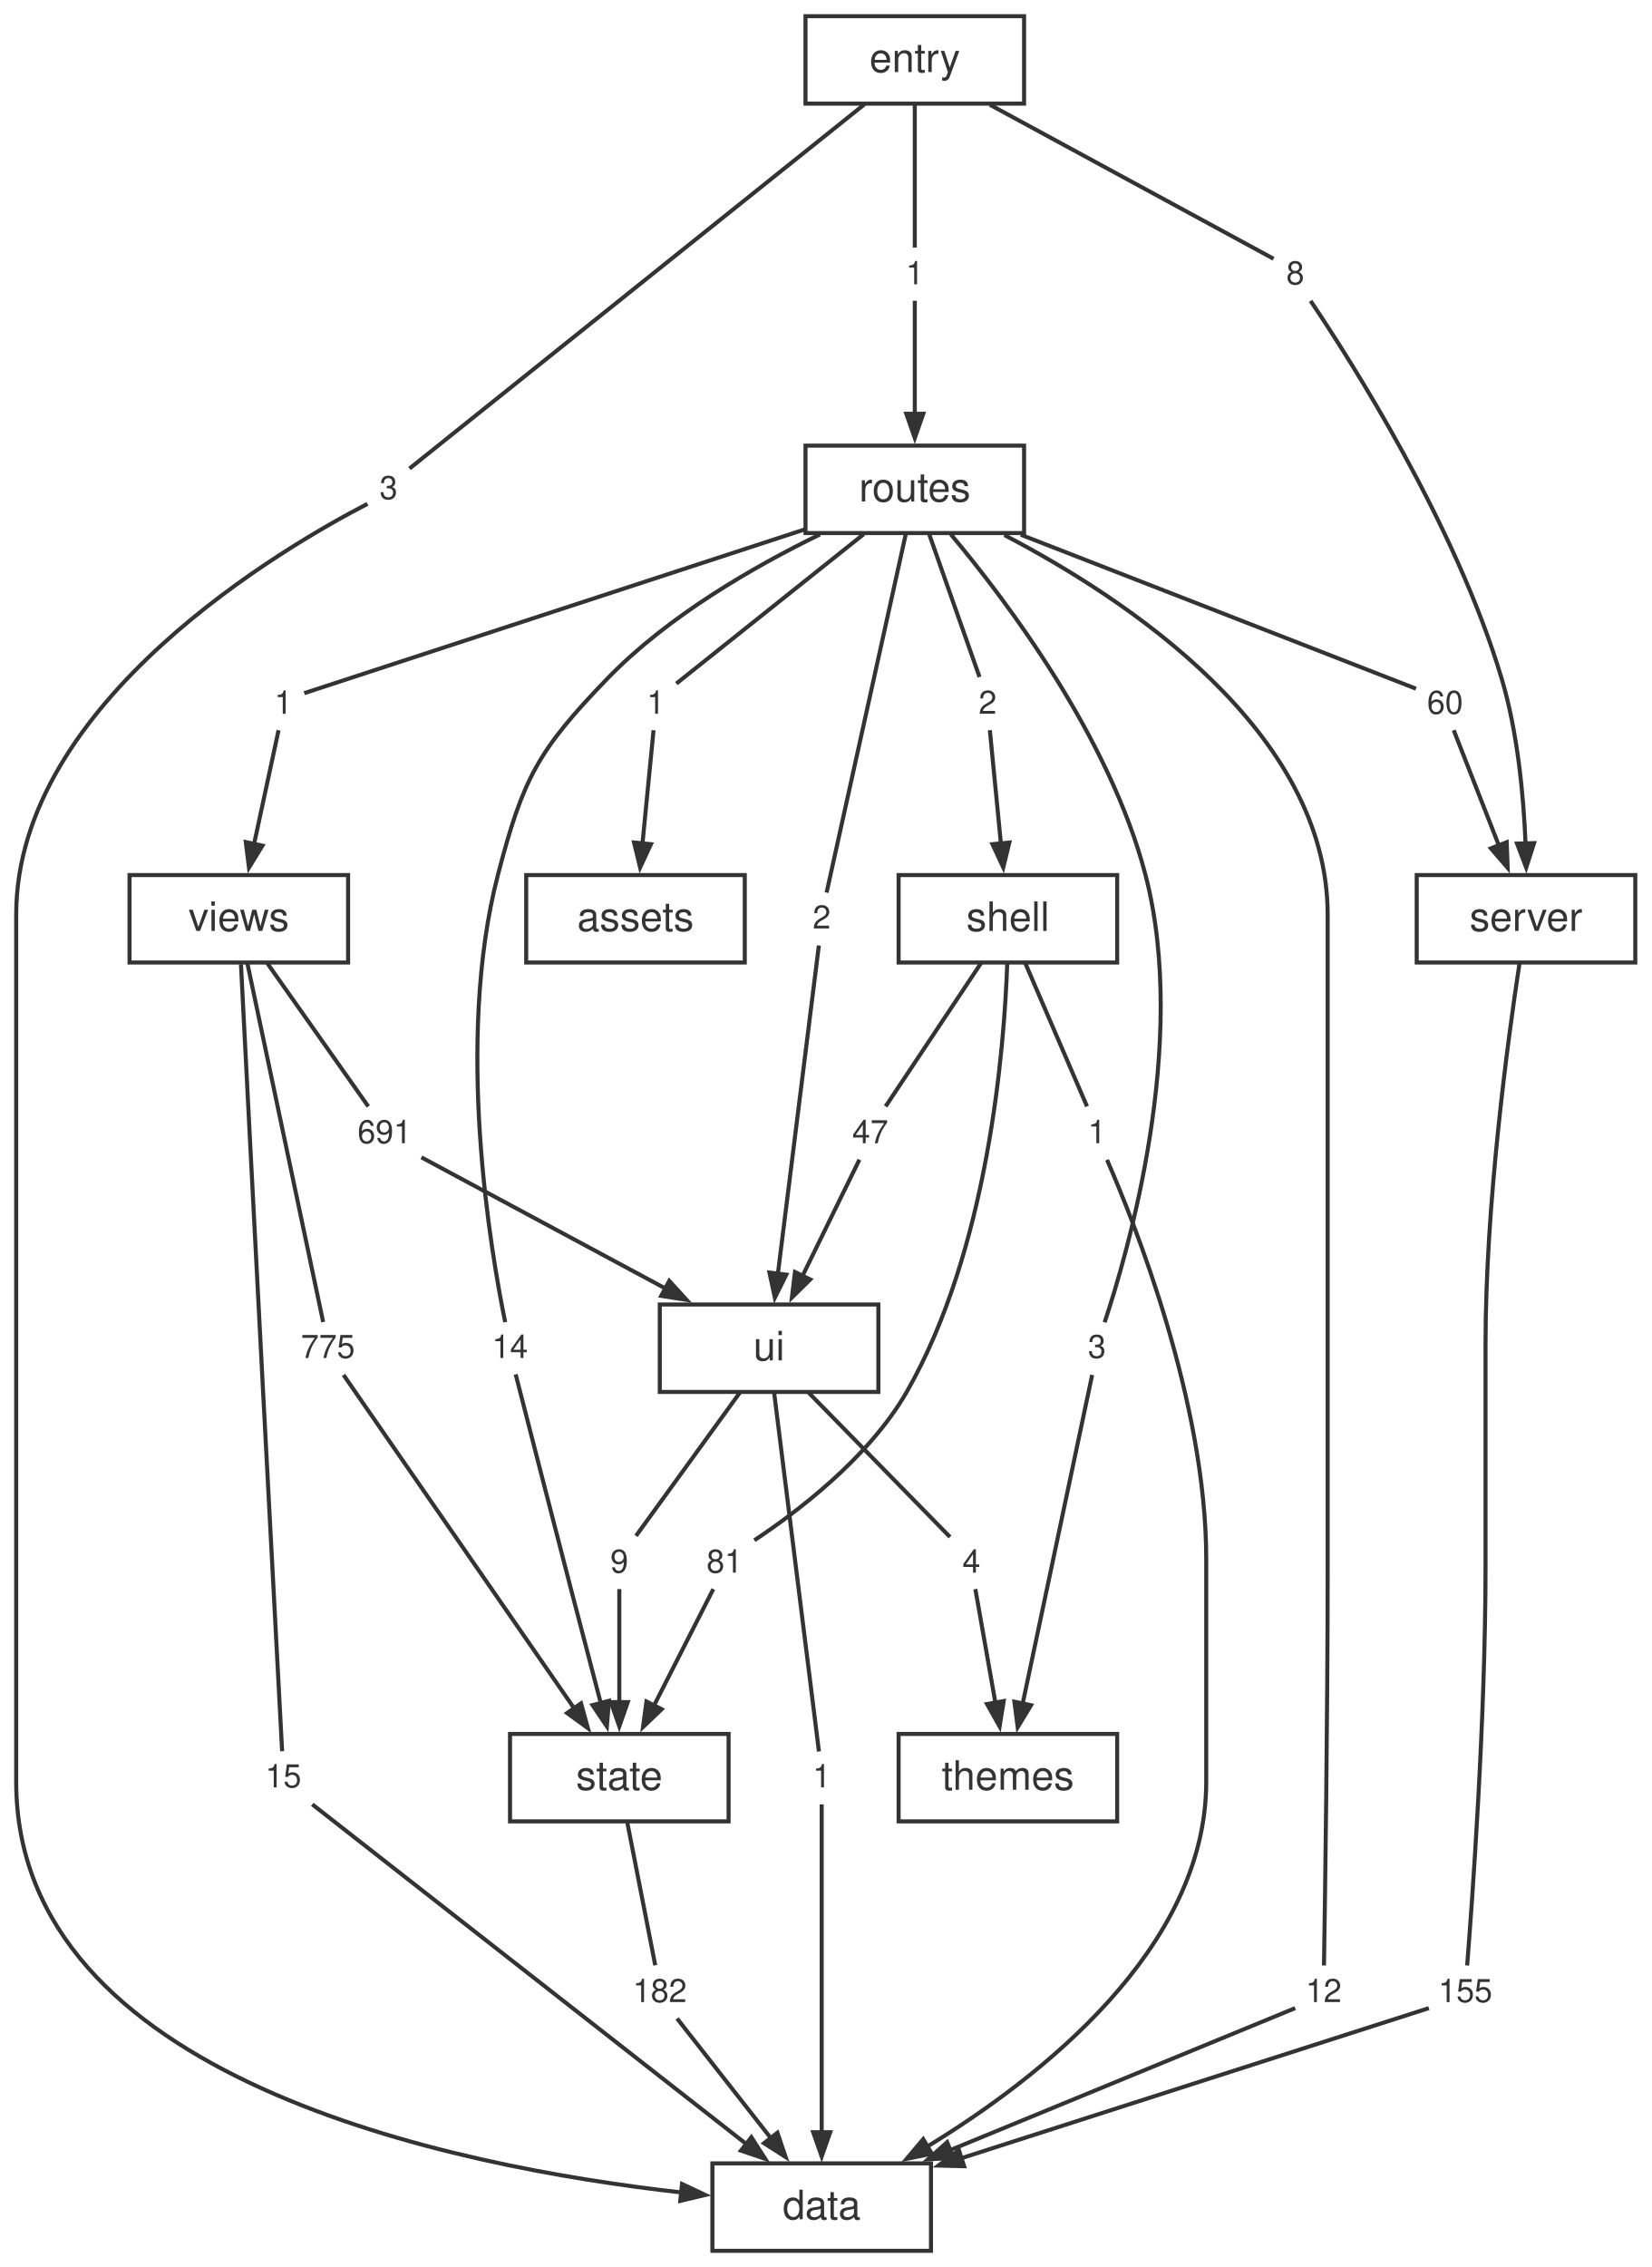
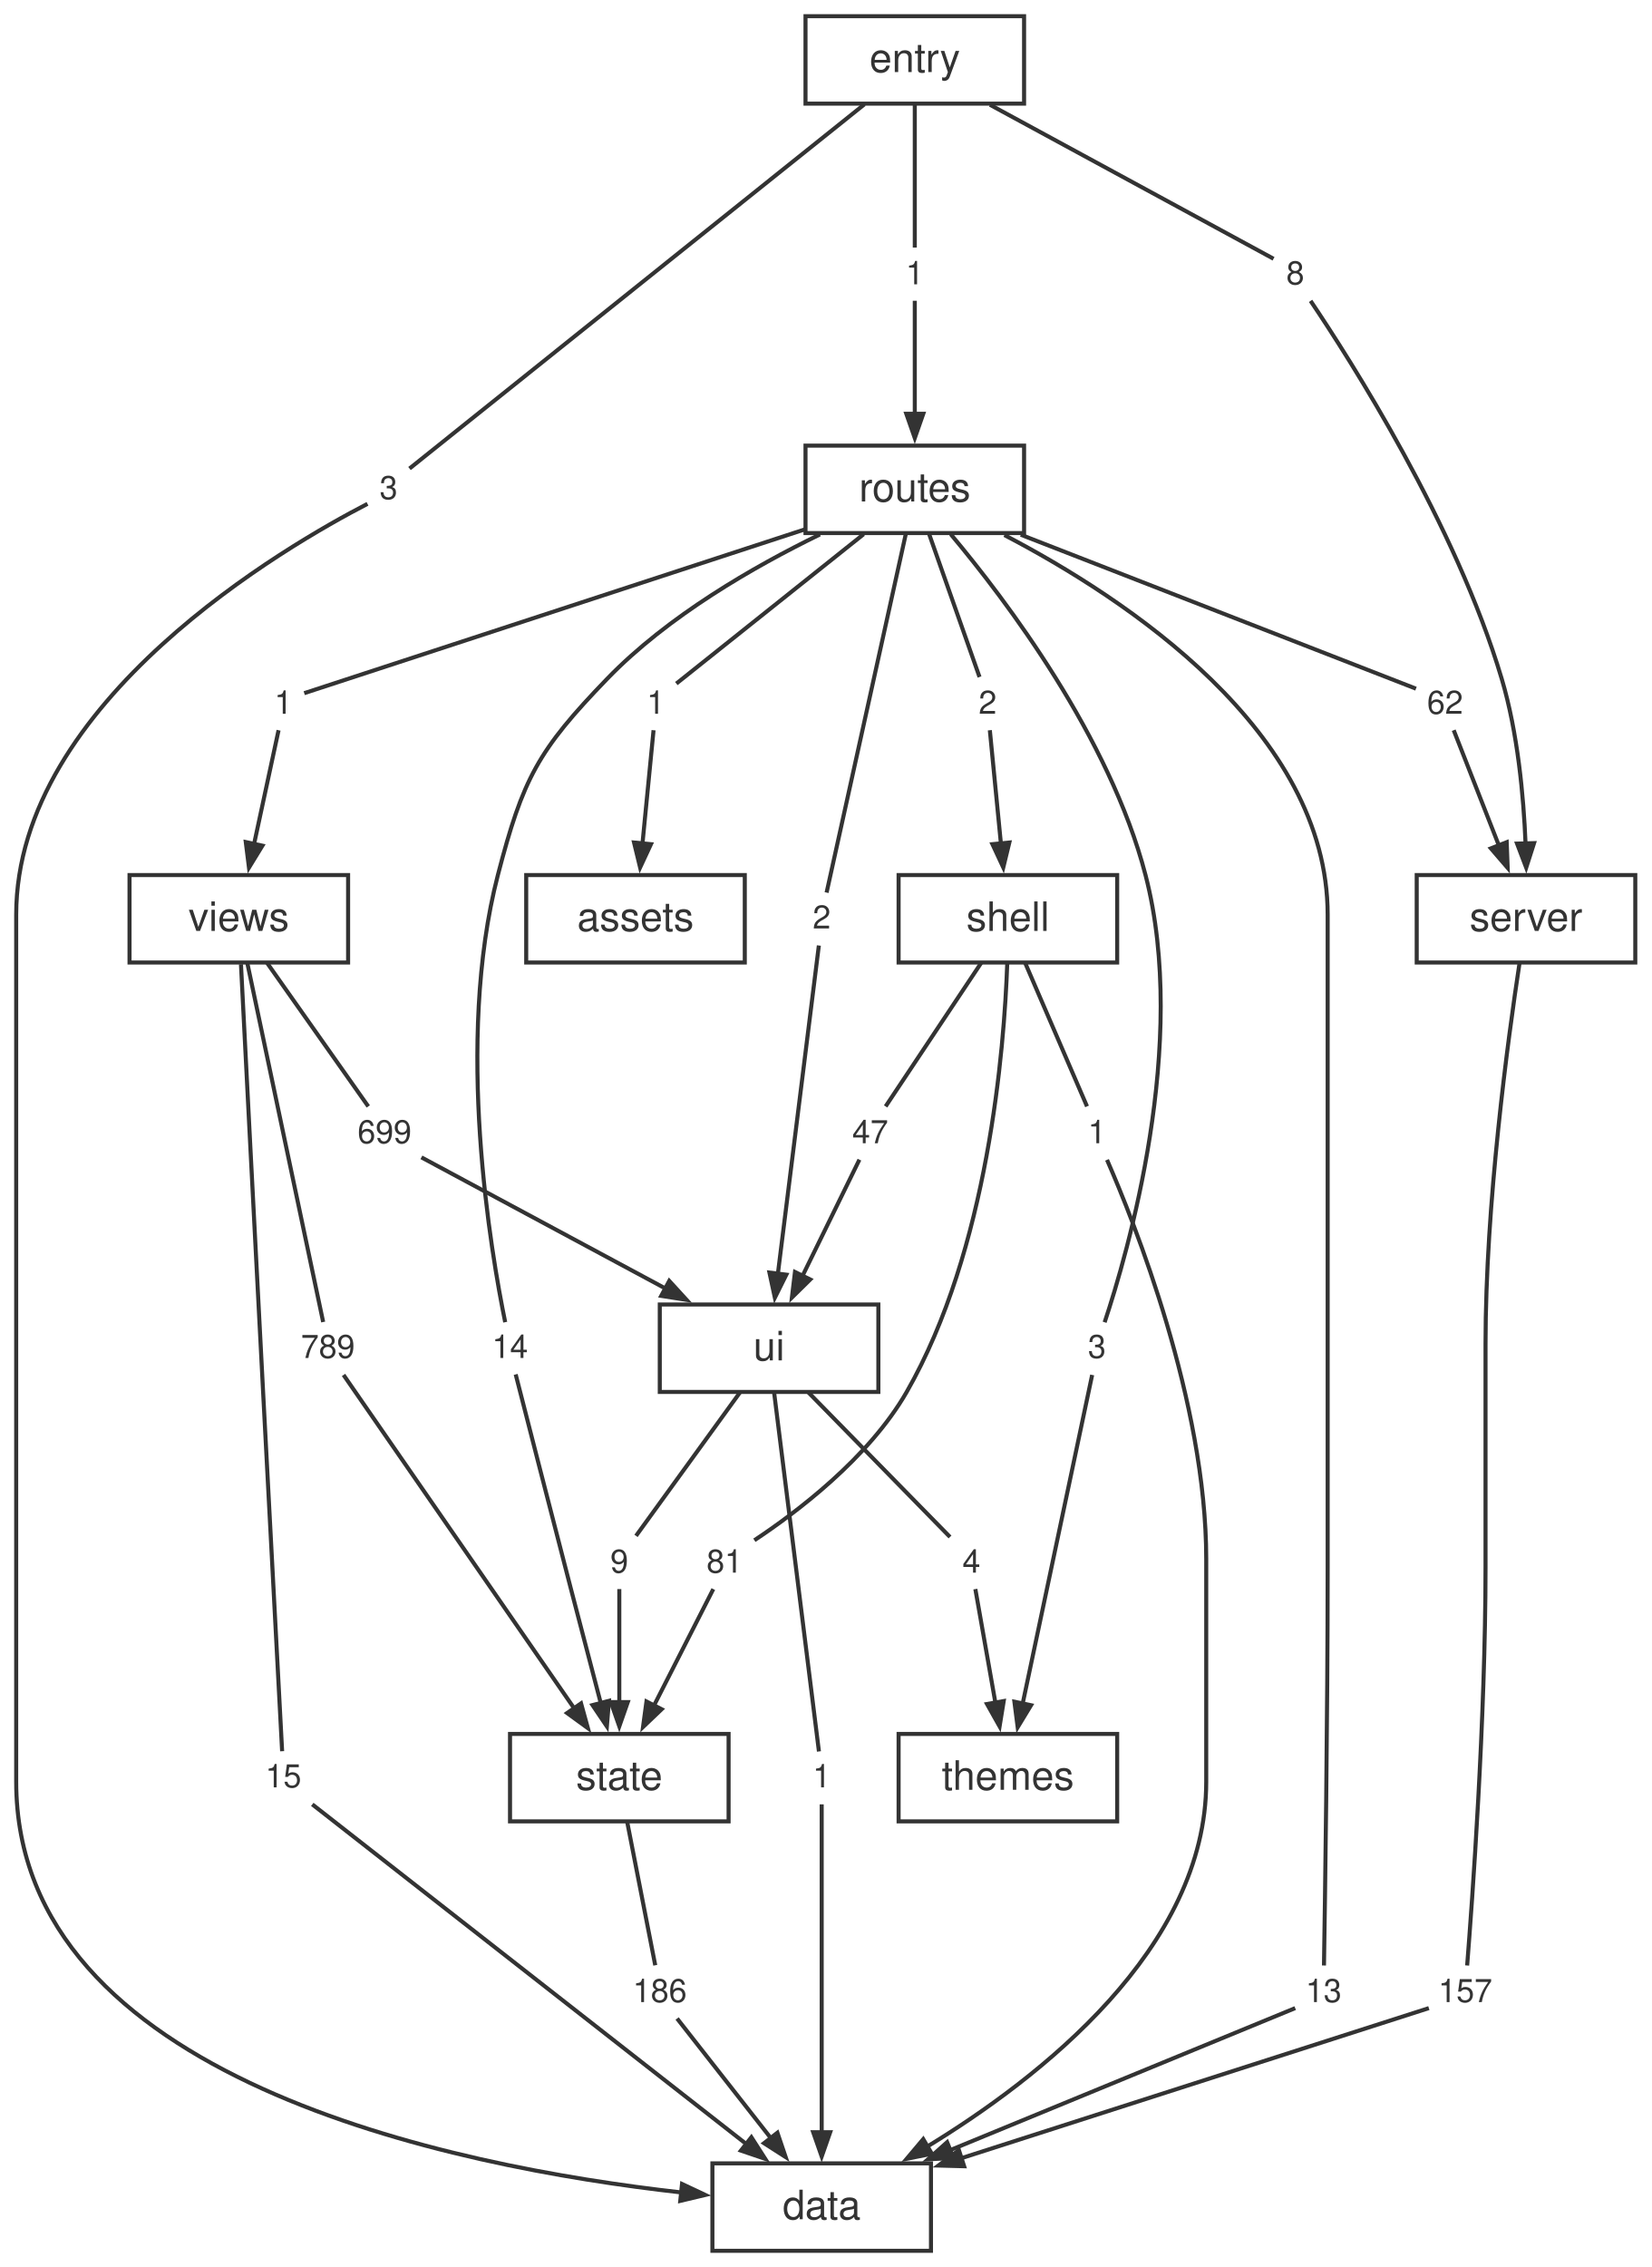
<svg xmlns="http://www.w3.org/2000/svg" width="408pt" height="560pt" viewBox="0.00 0.00 408.00 560.00">
  <style>svg { color: #333333; } @media (prefers-color-scheme: dark) { svg { color: #cccccc; background: #1e1e1e; } }</style>
  <g id="graph0" class="graph" transform="scale(1 1) rotate(0) translate(4 556)">
    <g id="node1" class="node">
      <polygon fill="none" stroke="currentColor" points="226,-21.6 172,-21.6 172,0 226,0 226,-21.6" />
      <text fill="currentColor" xml:space="preserve" text-anchor="middle" x="199" y="-7.8" font-family="Helvetica,Arial,sans-serif" font-size="10.00">data</text>
    </g>
    <g id="node2" class="node">
      <polygon fill="none" stroke="currentColor" points="400,-339.84 346,-339.84 346,-318.24 400,-318.24 400,-339.84" />
      <text fill="currentColor" xml:space="preserve" text-anchor="middle" x="373" y="-326.04" font-family="Helvetica,Arial,sans-serif" font-size="10.00">server</text>
    </g>
    <g id="node19" class="node">
      <polygon fill="none" stroke="none" points="366.88,-70.08 349.12,-70.08 349.12,-57.6 366.88,-57.6 366.88,-70.08" />
-       <text fill="currentColor" xml:space="preserve" text-anchor="middle" x="358" y="-61.44" font-family="Helvetica,Arial,sans-serif" font-size="8.00">155</text>
+       <text fill="currentColor" xml:space="preserve" text-anchor="middle" x="358" y="-61.44" font-family="Helvetica,Arial,sans-serif" font-size="8.00">157</text>
    </g>
    <g id="edge17" class="edge">
      <path fill="none" stroke="currentColor" d="M371.39,-318.02C368.57,-299.5 363,-258.63 363,-223.96 363,-223.96 363,-223.96 363,-168.92 363,-131.29 359.7,-86.1 358.46,-70.48" />
    </g>
    <g id="node3" class="node">
      <polygon fill="none" stroke="currentColor" points="176,-127.68 122,-127.68 122,-106.08 176,-106.08 176,-127.68" />
      <text fill="currentColor" xml:space="preserve" text-anchor="middle" x="149" y="-113.88" font-family="Helvetica,Arial,sans-serif" font-size="10.00">state</text>
    </g>
    <g id="node26" class="node">
      <polygon fill="none" stroke="none" points="167.88,-70.08 150.12,-70.08 150.12,-57.6 167.88,-57.6 167.88,-70.08" />
-       <text fill="currentColor" xml:space="preserve" text-anchor="middle" x="159" y="-61.44" font-family="Helvetica,Arial,sans-serif" font-size="8.00">182</text>
+       <text fill="currentColor" xml:space="preserve" text-anchor="middle" x="159" y="-61.44" font-family="Helvetica,Arial,sans-serif" font-size="8.00">186</text>
    </g>
    <g id="edge31" class="edge">
      <path fill="none" stroke="currentColor" d="M150.93,-106.04C152.99,-95.49 156.2,-79.12 157.88,-70.53" />
    </g>
    <g id="node4" class="node">
      <polygon fill="none" stroke="currentColor" points="213,-233.76 159,-233.76 159,-212.16 213,-212.16 213,-233.76" />
      <text fill="currentColor" xml:space="preserve" text-anchor="middle" x="186" y="-219.96" font-family="Helvetica,Arial,sans-serif" font-size="10.00">ui</text>
    </g>
    <g id="node27" class="node">
      <polygon fill="none" stroke="none" points="203.88,-123.12 194.12,-123.12 194.12,-110.64 203.88,-110.64 203.88,-123.12" />
      <text fill="currentColor" xml:space="preserve" text-anchor="middle" x="199" y="-114.48" font-family="Helvetica,Arial,sans-serif" font-size="8.00">1</text>
    </g>
    <g id="edge33" class="edge">
      <path fill="none" stroke="currentColor" d="M187.25,-211.98C189.94,-190.41 196.23,-140.03 198.32,-123.35" />
    </g>
    <g id="node28" class="node">
      <polygon fill="none" stroke="none" points="153.88,-176.16 144.12,-176.16 144.12,-163.68 153.88,-163.68 153.88,-176.16" />
      <text fill="currentColor" xml:space="preserve" text-anchor="middle" x="149" y="-167.52" font-family="Helvetica,Arial,sans-serif" font-size="8.00">9</text>
    </g>
    <g id="edge35" class="edge">
      <path fill="none" stroke="currentColor" d="M178.87,-212.12C171.22,-201.57 159.35,-185.2 153.13,-176.61" />
    </g>
    <g id="node29" class="node">
      <polygon fill="none" stroke="none" points="240.88,-176.16 231.12,-176.16 231.12,-163.68 240.88,-163.68 240.88,-176.16" />
      <text fill="currentColor" xml:space="preserve" text-anchor="middle" x="236" y="-167.52" font-family="Helvetica,Arial,sans-serif" font-size="8.00">4</text>
    </g>
    <g id="edge37" class="edge">
      <path fill="none" stroke="currentColor" d="M195.64,-212.12C206.08,-201.46 222.36,-184.84 230.7,-176.33" />
    </g>
    <g id="node5" class="node">
      <polygon fill="none" stroke="currentColor" points="272,-339.84 218,-339.84 218,-318.24 272,-318.24 272,-339.84" />
      <text fill="currentColor" xml:space="preserve" text-anchor="middle" x="245" y="-326.04" font-family="Helvetica,Arial,sans-serif" font-size="10.00">shell</text>
    </g>
    <g id="node20" class="node">
      <polygon fill="none" stroke="none" points="271.88,-282.24 262.12,-282.24 262.12,-269.76 271.88,-269.76 271.88,-282.24" />
      <text fill="currentColor" xml:space="preserve" text-anchor="middle" x="267" y="-273.6" font-family="Helvetica,Arial,sans-serif" font-size="8.00">1</text>
    </g>
    <g id="edge19" class="edge">
      <path fill="none" stroke="currentColor" d="M249.24,-318.2C253.79,-307.65 260.84,-291.28 264.55,-282.69" />
    </g>
    <g id="node21" class="node">
      <polygon fill="none" stroke="none" points="181.88,-176.16 168.12,-176.16 168.12,-163.68 181.88,-163.68 181.88,-176.16" />
      <text fill="currentColor" xml:space="preserve" text-anchor="middle" x="175" y="-167.52" font-family="Helvetica,Arial,sans-serif" font-size="8.00">81</text>
    </g>
    <g id="edge21" class="edge">
      <path fill="none" stroke="currentColor" d="M244.84,-318.02C244.1,-296.99 240.17,-247.33 220,-212.16 210.62,-195.8 192.53,-182.25 182.37,-175.52" />
    </g>
    <g id="node22" class="node">
      <polygon fill="none" stroke="none" points="217.88,-282.24 204.12,-282.24 204.12,-269.76 217.88,-269.76 217.88,-282.24" />
      <text fill="currentColor" xml:space="preserve" text-anchor="middle" x="211" y="-273.6" font-family="Helvetica,Arial,sans-serif" font-size="8.00">47</text>
    </g>
    <g id="edge23" class="edge">
      <path fill="none" stroke="currentColor" d="M238.44,-318.2C231.42,-307.65 220.51,-291.28 214.79,-282.69" />
    </g>
    <g id="node6" class="node">
      <polygon fill="none" stroke="currentColor" points="82,-339.84 28,-339.84 28,-318.24 82,-318.24 82,-339.84" />
      <text fill="currentColor" xml:space="preserve" text-anchor="middle" x="55" y="-326.04" font-family="Helvetica,Arial,sans-serif" font-size="10.00">views</text>
    </g>
    <g id="node30" class="node">
      <polygon fill="none" stroke="none" points="72.88,-123.12 59.12,-123.12 59.12,-110.64 72.88,-110.64 72.88,-123.12" />
      <text fill="currentColor" xml:space="preserve" text-anchor="middle" x="66" y="-114.48" font-family="Helvetica,Arial,sans-serif" font-size="8.00">15</text>
    </g>
    <g id="edge39" class="edge">
      <path fill="none" stroke="currentColor" d="M55.53,-317.81C56.56,-297.61 58.95,-251.19 61,-212.16 62.77,-178.44 64.93,-137.94 65.7,-123.41" />
    </g>
    <g id="node31" class="node">
      <polygon fill="none" stroke="none" points="85.88,-229.2 68.12,-229.2 68.12,-216.72 85.88,-216.72 85.88,-229.2" />
-       <text fill="currentColor" xml:space="preserve" text-anchor="middle" x="77" y="-220.56" font-family="Helvetica,Arial,sans-serif" font-size="8.00">775</text>
+       <text fill="currentColor" xml:space="preserve" text-anchor="middle" x="77" y="-220.56" font-family="Helvetica,Arial,sans-serif" font-size="8.00">789</text>
    </g>
    <g id="edge41" class="edge">
      <path fill="none" stroke="currentColor" d="M57.11,-318.06C61.67,-296.49 72.32,-246.11 75.84,-229.43" />
    </g>
    <g id="node32" class="node">
      <polygon fill="none" stroke="none" points="99.88,-282.24 82.12,-282.24 82.12,-269.76 99.88,-269.76 99.88,-282.24" />
-       <text fill="currentColor" xml:space="preserve" text-anchor="middle" x="91" y="-273.6" font-family="Helvetica,Arial,sans-serif" font-size="8.00">691</text>
+       <text fill="currentColor" xml:space="preserve" text-anchor="middle" x="91" y="-273.6" font-family="Helvetica,Arial,sans-serif" font-size="8.00">699</text>
    </g>
    <g id="edge43" class="edge">
      <path fill="none" stroke="currentColor" d="M61.94,-318.2C69.38,-307.65 80.93,-291.28 86.98,-282.69" />
    </g>
    <g id="node7" class="node">
      <polygon fill="none" stroke="currentColor" points="272,-127.68 218,-127.68 218,-106.08 272,-106.08 272,-127.68" />
      <text fill="currentColor" xml:space="preserve" text-anchor="middle" x="245" y="-113.88" font-family="Helvetica,Arial,sans-serif" font-size="10.00">themes</text>
    </g>
    <g id="node8" class="node">
      <polygon fill="none" stroke="currentColor" points="249,-445.92 195,-445.92 195,-424.32 249,-424.32 249,-445.92" />
      <text fill="currentColor" xml:space="preserve" text-anchor="middle" x="222" y="-432.12" font-family="Helvetica,Arial,sans-serif" font-size="10.00">routes</text>
    </g>
    <g id="node11" class="node">
      <polygon fill="none" stroke="none" points="329.88,-70.08 316.12,-70.08 316.12,-57.6 329.88,-57.6 329.88,-70.08" />
-       <text fill="currentColor" xml:space="preserve" text-anchor="middle" x="323" y="-61.44" font-family="Helvetica,Arial,sans-serif" font-size="8.00">12</text>
+       <text fill="currentColor" xml:space="preserve" text-anchor="middle" x="323" y="-61.44" font-family="Helvetica,Arial,sans-serif" font-size="8.00">13</text>
    </g>
    <g id="edge1" class="edge">
      <path fill="none" stroke="currentColor" d="M244.13,-423.83C274.13,-408.17 324,-375.33 324,-330.04 324,-330.04 324,-330.04 324,-168.92 324,-131.33 323.34,-86.12 323.09,-70.48" />
    </g>
    <g id="node12" class="node">
      <polygon fill="none" stroke="none" points="162.88,-388.32 153.12,-388.32 153.12,-375.84 162.88,-375.84 162.88,-388.32" />
      <text fill="currentColor" xml:space="preserve" text-anchor="middle" x="158" y="-379.68" font-family="Helvetica,Arial,sans-serif" font-size="8.00">1</text>
    </g>
    <g id="edge3" class="edge">
      <path fill="none" stroke="currentColor" d="M209.36,-424.04C195.22,-412.76 173.02,-395.06 163.09,-387.14" />
    </g>
    <g id="node13" class="node">
      <polygon fill="none" stroke="none" points="359.88,-388.32 346.12,-388.32 346.12,-375.84 359.88,-375.84 359.88,-388.32" />
-       <text fill="currentColor" xml:space="preserve" text-anchor="middle" x="353" y="-379.68" font-family="Helvetica,Arial,sans-serif" font-size="8.00">60</text>
+       <text fill="currentColor" xml:space="preserve" text-anchor="middle" x="353" y="-379.68" font-family="Helvetica,Arial,sans-serif" font-size="8.00">62</text>
    </g>
    <g id="edge5" class="edge">
      <path fill="none" stroke="currentColor" d="M248.19,-423.91C278.81,-411.99 327.6,-392.98 345.82,-385.88" />
    </g>
    <g id="node14" class="node">
      <polygon fill="none" stroke="none" points="244.88,-388.32 235.12,-388.32 235.12,-375.84 244.88,-375.84 244.88,-388.32" />
      <text fill="currentColor" xml:space="preserve" text-anchor="middle" x="240" y="-379.68" font-family="Helvetica,Arial,sans-serif" font-size="8.00">2</text>
    </g>
    <g id="edge7" class="edge">
      <path fill="none" stroke="currentColor" d="M225.47,-424.28C229.19,-413.73 234.96,-397.36 237.99,-388.77" />
    </g>
    <g id="node15" class="node">
      <polygon fill="none" stroke="none" points="128.88,-229.2 115.12,-229.2 115.12,-216.72 128.88,-216.72 128.88,-229.2" />
      <text fill="currentColor" xml:space="preserve" text-anchor="middle" x="122" y="-220.56" font-family="Helvetica,Arial,sans-serif" font-size="8.00">14</text>
    </g>
    <g id="edge9" class="edge">
      <path fill="none" stroke="currentColor" d="M198.56,-423.98C182.31,-416.07 160.99,-403.83 146,-388.32 128.86,-370.59 125.2,-363.71 119,-339.84 108.28,-298.55 117.37,-246.18 120.81,-229.39" />
    </g>
    <g id="node16" class="node">
      <polygon fill="none" stroke="none" points="271.88,-229.2 262.12,-229.2 262.12,-216.72 271.88,-216.72 271.88,-229.2" />
      <text fill="currentColor" xml:space="preserve" text-anchor="middle" x="267" y="-220.56" font-family="Helvetica,Arial,sans-serif" font-size="8.00">3</text>
    </g>
    <g id="edge11" class="edge">
      <path fill="none" stroke="currentColor" d="M230.89,-424.03C244.58,-407.71 270.15,-373.9 279,-339.84 289.78,-298.34 274.48,-246.1 268.9,-229.37" />
    </g>
    <g id="node17" class="node">
      <polygon fill="none" stroke="none" points="203.88,-335.28 194.12,-335.28 194.12,-322.8 203.88,-322.8 203.88,-335.28" />
      <text fill="currentColor" xml:space="preserve" text-anchor="middle" x="199" y="-326.64" font-family="Helvetica,Arial,sans-serif" font-size="8.00">2</text>
    </g>
    <g id="edge13" class="edge">
      <path fill="none" stroke="currentColor" d="M219.79,-424.14C215.03,-402.57 203.9,-352.19 200.21,-335.51" />
    </g>
    <g id="node18" class="node">
      <polygon fill="none" stroke="none" points="70.88,-388.32 61.12,-388.32 61.12,-375.84 70.88,-375.84 70.88,-388.32" />
      <text fill="currentColor" xml:space="preserve" text-anchor="middle" x="66" y="-379.68" font-family="Helvetica,Arial,sans-serif" font-size="8.00">1</text>
    </g>
    <g id="edge15" class="edge">
      <path fill="none" stroke="currentColor" d="M194.83,-425.23C156.77,-412.78 90.11,-390.97 71.16,-384.77" />
    </g>
    <g id="node9" class="node">
      <polygon fill="none" stroke="currentColor" points="249,-552 195,-552 195,-530.4 249,-530.4 249,-552" />
      <text fill="currentColor" xml:space="preserve" text-anchor="middle" x="222" y="-538.2" font-family="Helvetica,Arial,sans-serif" font-size="10.00">entry</text>
    </g>
    <g id="node23" class="node">
      <polygon fill="none" stroke="none" points="96.88,-441.36 87.12,-441.36 87.12,-428.88 96.88,-428.88 96.88,-441.36" />
      <text fill="currentColor" xml:space="preserve" text-anchor="middle" x="92" y="-432.72" font-family="Helvetica,Arial,sans-serif" font-size="8.00">3</text>
    </g>
    <g id="edge25" class="edge">
      <path fill="none" stroke="currentColor" d="M209.54,-530.22C181.83,-508.04 116.08,-455.4 97.17,-440.26" />
    </g>
    <g id="node24" class="node">
      <polygon fill="none" stroke="none" points="226.88,-494.4 217.12,-494.4 217.12,-481.92 226.88,-481.92 226.88,-494.4" />
      <text fill="currentColor" xml:space="preserve" text-anchor="middle" x="222" y="-485.76" font-family="Helvetica,Arial,sans-serif" font-size="8.00">1</text>
    </g>
    <g id="edge27" class="edge">
      <path fill="none" stroke="currentColor" d="M222,-530.36C222,-519.81 222,-503.44 222,-494.85" />
    </g>
    <g id="node25" class="node">
      <polygon fill="none" stroke="none" points="320.88,-494.4 311.12,-494.4 311.12,-481.92 320.88,-481.92 320.88,-494.4" />
      <text fill="currentColor" xml:space="preserve" text-anchor="middle" x="316" y="-485.76" font-family="Helvetica,Arial,sans-serif" font-size="8.00">8</text>
    </g>
    <g id="edge29" class="edge">
      <path fill="none" stroke="currentColor" d="M240.57,-530.12C262.4,-518.26 297.34,-499.29 310.63,-492.08" />
    </g>
    <g id="node10" class="node">
      <polygon fill="none" stroke="currentColor" points="180,-339.84 126,-339.84 126,-318.24 180,-318.24 180,-339.84" />
      <text fill="currentColor" xml:space="preserve" text-anchor="middle" x="153" y="-326.04" font-family="Helvetica,Arial,sans-serif" font-size="10.00">assets</text>
    </g>
    <g id="edge2" class="edge">
      <path fill="none" stroke="currentColor" d="M315.98,-59.95C299.85,-53.31 259.34,-36.64 230.52,-24.78" />
      <polygon fill="currentColor" stroke="currentColor" points="231.58,-22.94 225.24,-22.6 229.99,-26.83 231.58,-22.94" />
    </g>
    <g id="edge4" class="edge">
      <path fill="none" stroke="currentColor" d="M157.46,-375.62C156.81,-368.96 155.68,-357.39 154.72,-347.57" />
      <polygon fill="currentColor" stroke="currentColor" points="156.82,-347.47 154.14,-341.71 152.64,-347.88 156.82,-347.47" />
    </g>
    <g id="edge6" class="edge">
      <path fill="none" stroke="currentColor" d="M355.14,-375.62C357.8,-368.83 362.46,-356.93 366.36,-346.99" />
      <polygon fill="currentColor" stroke="currentColor" points="368.23,-347.96 368.47,-341.61 364.32,-346.43 368.23,-347.96" />
    </g>
    <g id="edge8" class="edge">
      <path fill="none" stroke="currentColor" d="M240.54,-375.62C241.19,-368.96 242.32,-357.39 243.28,-347.57" />
      <polygon fill="currentColor" stroke="currentColor" points="245.36,-347.88 243.86,-341.71 241.18,-347.47 245.36,-347.88" />
    </g>
    <g id="edge10" class="edge">
      <path fill="none" stroke="currentColor" d="M123.4,-216.49C126.04,-206.17 131.96,-183.1 137,-163.68 139.44,-154.3 142.17,-143.84 144.42,-135.29" />
      <polygon fill="currentColor" stroke="currentColor" points="146.44,-135.86 145.93,-129.53 142.38,-134.8 146.44,-135.86" />
    </g>
    <g id="edge12" class="edge">
      <path fill="none" stroke="currentColor" d="M265.82,-216.36C262.61,-201.2 253.66,-158.85 248.6,-134.92" />
      <polygon fill="currentColor" stroke="currentColor" points="250.72,-134.77 247.42,-129.33 246.61,-135.64 250.72,-134.77" />
    </g>
    <g id="edge14" class="edge">
      <path fill="none" stroke="currentColor" d="M198.3,-322.44C196.42,-307.35 191.16,-265.3 188.17,-241.31" />
      <polygon fill="currentColor" stroke="currentColor" points="190.26,-241.13 187.43,-235.44 186.09,-241.65 190.26,-241.13" />
    </g>
    <g id="edge16" class="edge">
      <path fill="none" stroke="currentColor" d="M64.82,-375.62C63.37,-368.9 60.84,-357.16 58.72,-347.28" />
      <polygon fill="currentColor" stroke="currentColor" points="60.83,-347.1 57.51,-341.68 56.72,-347.99 60.83,-347.1" />
    </g>
    <g id="edge18" class="edge">
      <path fill="none" stroke="currentColor" d="M349,-59.95C327.19,-52.95 270.63,-34.79 233.54,-22.89" />
      <polygon fill="currentColor" stroke="currentColor" points="234.19,-20.89 227.83,-21.06 232.9,-24.89 234.19,-20.89" />
    </g>
    <g id="edge20" class="edge">
      <path fill="none" stroke="currentColor" d="M269.49,-269.49C276.18,-254.19 294,-209.75 294,-170.92 294,-170.92 294,-170.92 294,-115.88 294,-74.71 252.95,-42.7 224.82,-25.59" />
      <polygon fill="currentColor" stroke="currentColor" points="226.22,-23.97 219.99,-22.73 224.09,-27.59 226.22,-23.97" />
    </g>
    <g id="edge22" class="edge">
      <path fill="none" stroke="currentColor" d="M172.22,-163.46C168.73,-156.6 162.58,-144.54 157.49,-134.54" />
      <polygon fill="currentColor" stroke="currentColor" points="159.46,-133.78 154.86,-129.39 155.71,-135.69 159.46,-133.78" />
    </g>
    <g id="edge24" class="edge">
      <path fill="none" stroke="currentColor" d="M208.32,-269.54C204.97,-262.68 199.06,-250.62 194.16,-240.62" />
      <polygon fill="currentColor" stroke="currentColor" points="196.17,-239.94 191.64,-235.48 192.4,-241.79 196.17,-239.94" />
    </g>
    <g id="edge26" class="edge">
      <path fill="none" stroke="currentColor" d="M86.79,-431.54C67.33,-421.48 0,-382.86 0,-330.04 0,-330.04 0,-330.04 0,-115.88 0,-42.56 107.39,-20.8 164.39,-14.41" />
      <polygon fill="currentColor" stroke="currentColor" points="164.49,-16.51 170.24,-13.8 164.06,-12.33 164.49,-16.51" />
    </g>
    <g id="edge28" class="edge">
      <path fill="none" stroke="currentColor" d="M222,-481.7C222,-475.04 222,-463.47 222,-453.65" />
      <polygon fill="currentColor" stroke="currentColor" points="224.1,-453.79 222,-447.79 219.9,-453.79 224.1,-453.79" />
    </g>
    <g id="edge30" class="edge">
      <path fill="none" stroke="currentColor" d="M319.78,-481.68C329.54,-467.21 355.65,-426.44 367,-388.32 370.96,-375.01 372.41,-359.33 372.89,-347.58" />
      <polygon fill="currentColor" stroke="currentColor" points="374.99,-347.73 373.05,-341.67 370.79,-347.61 374.99,-347.73" />
    </g>
    <g id="edge32" class="edge">
      <path fill="none" stroke="currentColor" d="M163.28,-57.38C168.81,-50.33 178.66,-37.76 186.62,-27.6" />
      <polygon fill="currentColor" stroke="currentColor" points="188.06,-29.17 190.1,-23.15 184.75,-26.58 188.06,-29.17" />
    </g>
    <g id="edge34" class="edge">
      <path fill="none" stroke="currentColor" d="M199,-110.28C199,-95.19 199,-53.14 199,-29.15" />
      <polygon fill="currentColor" stroke="currentColor" points="201.1,-29.29 199,-23.29 196.9,-29.29 201.1,-29.29" />
    </g>
    <g id="edge36" class="edge">
      <path fill="none" stroke="currentColor" d="M149,-163.46C149,-156.8 149,-145.23 149,-135.41" />
      <polygon fill="currentColor" stroke="currentColor" points="151.1,-135.55 149,-129.55 146.9,-135.55 151.1,-135.55" />
    </g>
    <g id="edge38" class="edge">
      <path fill="none" stroke="currentColor" d="M236.96,-163.46C238.14,-156.8 240.18,-145.23 241.91,-135.41" />
      <polygon fill="currentColor" stroke="currentColor" points="243.97,-135.8 242.95,-129.53 239.84,-135.07 243.97,-135.8" />
    </g>
    <g id="edge40" class="edge">
      <path fill="none" stroke="currentColor" d="M73.15,-110.28C93.28,-94.53 150.91,-49.43 180.69,-26.13" />
      <polygon fill="currentColor" stroke="currentColor" points="181.63,-28.06 185.06,-22.71 179.04,-24.75 181.63,-28.06" />
    </g>
    <g id="edge42" class="edge">
      <path fill="none" stroke="currentColor" d="M80.87,-216.36C91.5,-201 121.42,-157.75 137.85,-134" />
      <polygon fill="currentColor" stroke="currentColor" points="139.55,-135.23 141.24,-129.1 136.1,-132.84 139.55,-135.23" />
    </g>
    <g id="edge44" class="edge">
      <path fill="none" stroke="currentColor" d="M100.11,-270.11C113.88,-262.71 140.5,-248.4 160.48,-237.67" />
      <polygon fill="currentColor" stroke="currentColor" points="161.34,-239.59 165.63,-234.9 159.35,-235.89 161.34,-239.59" />
    </g>
  </g>
</svg>
